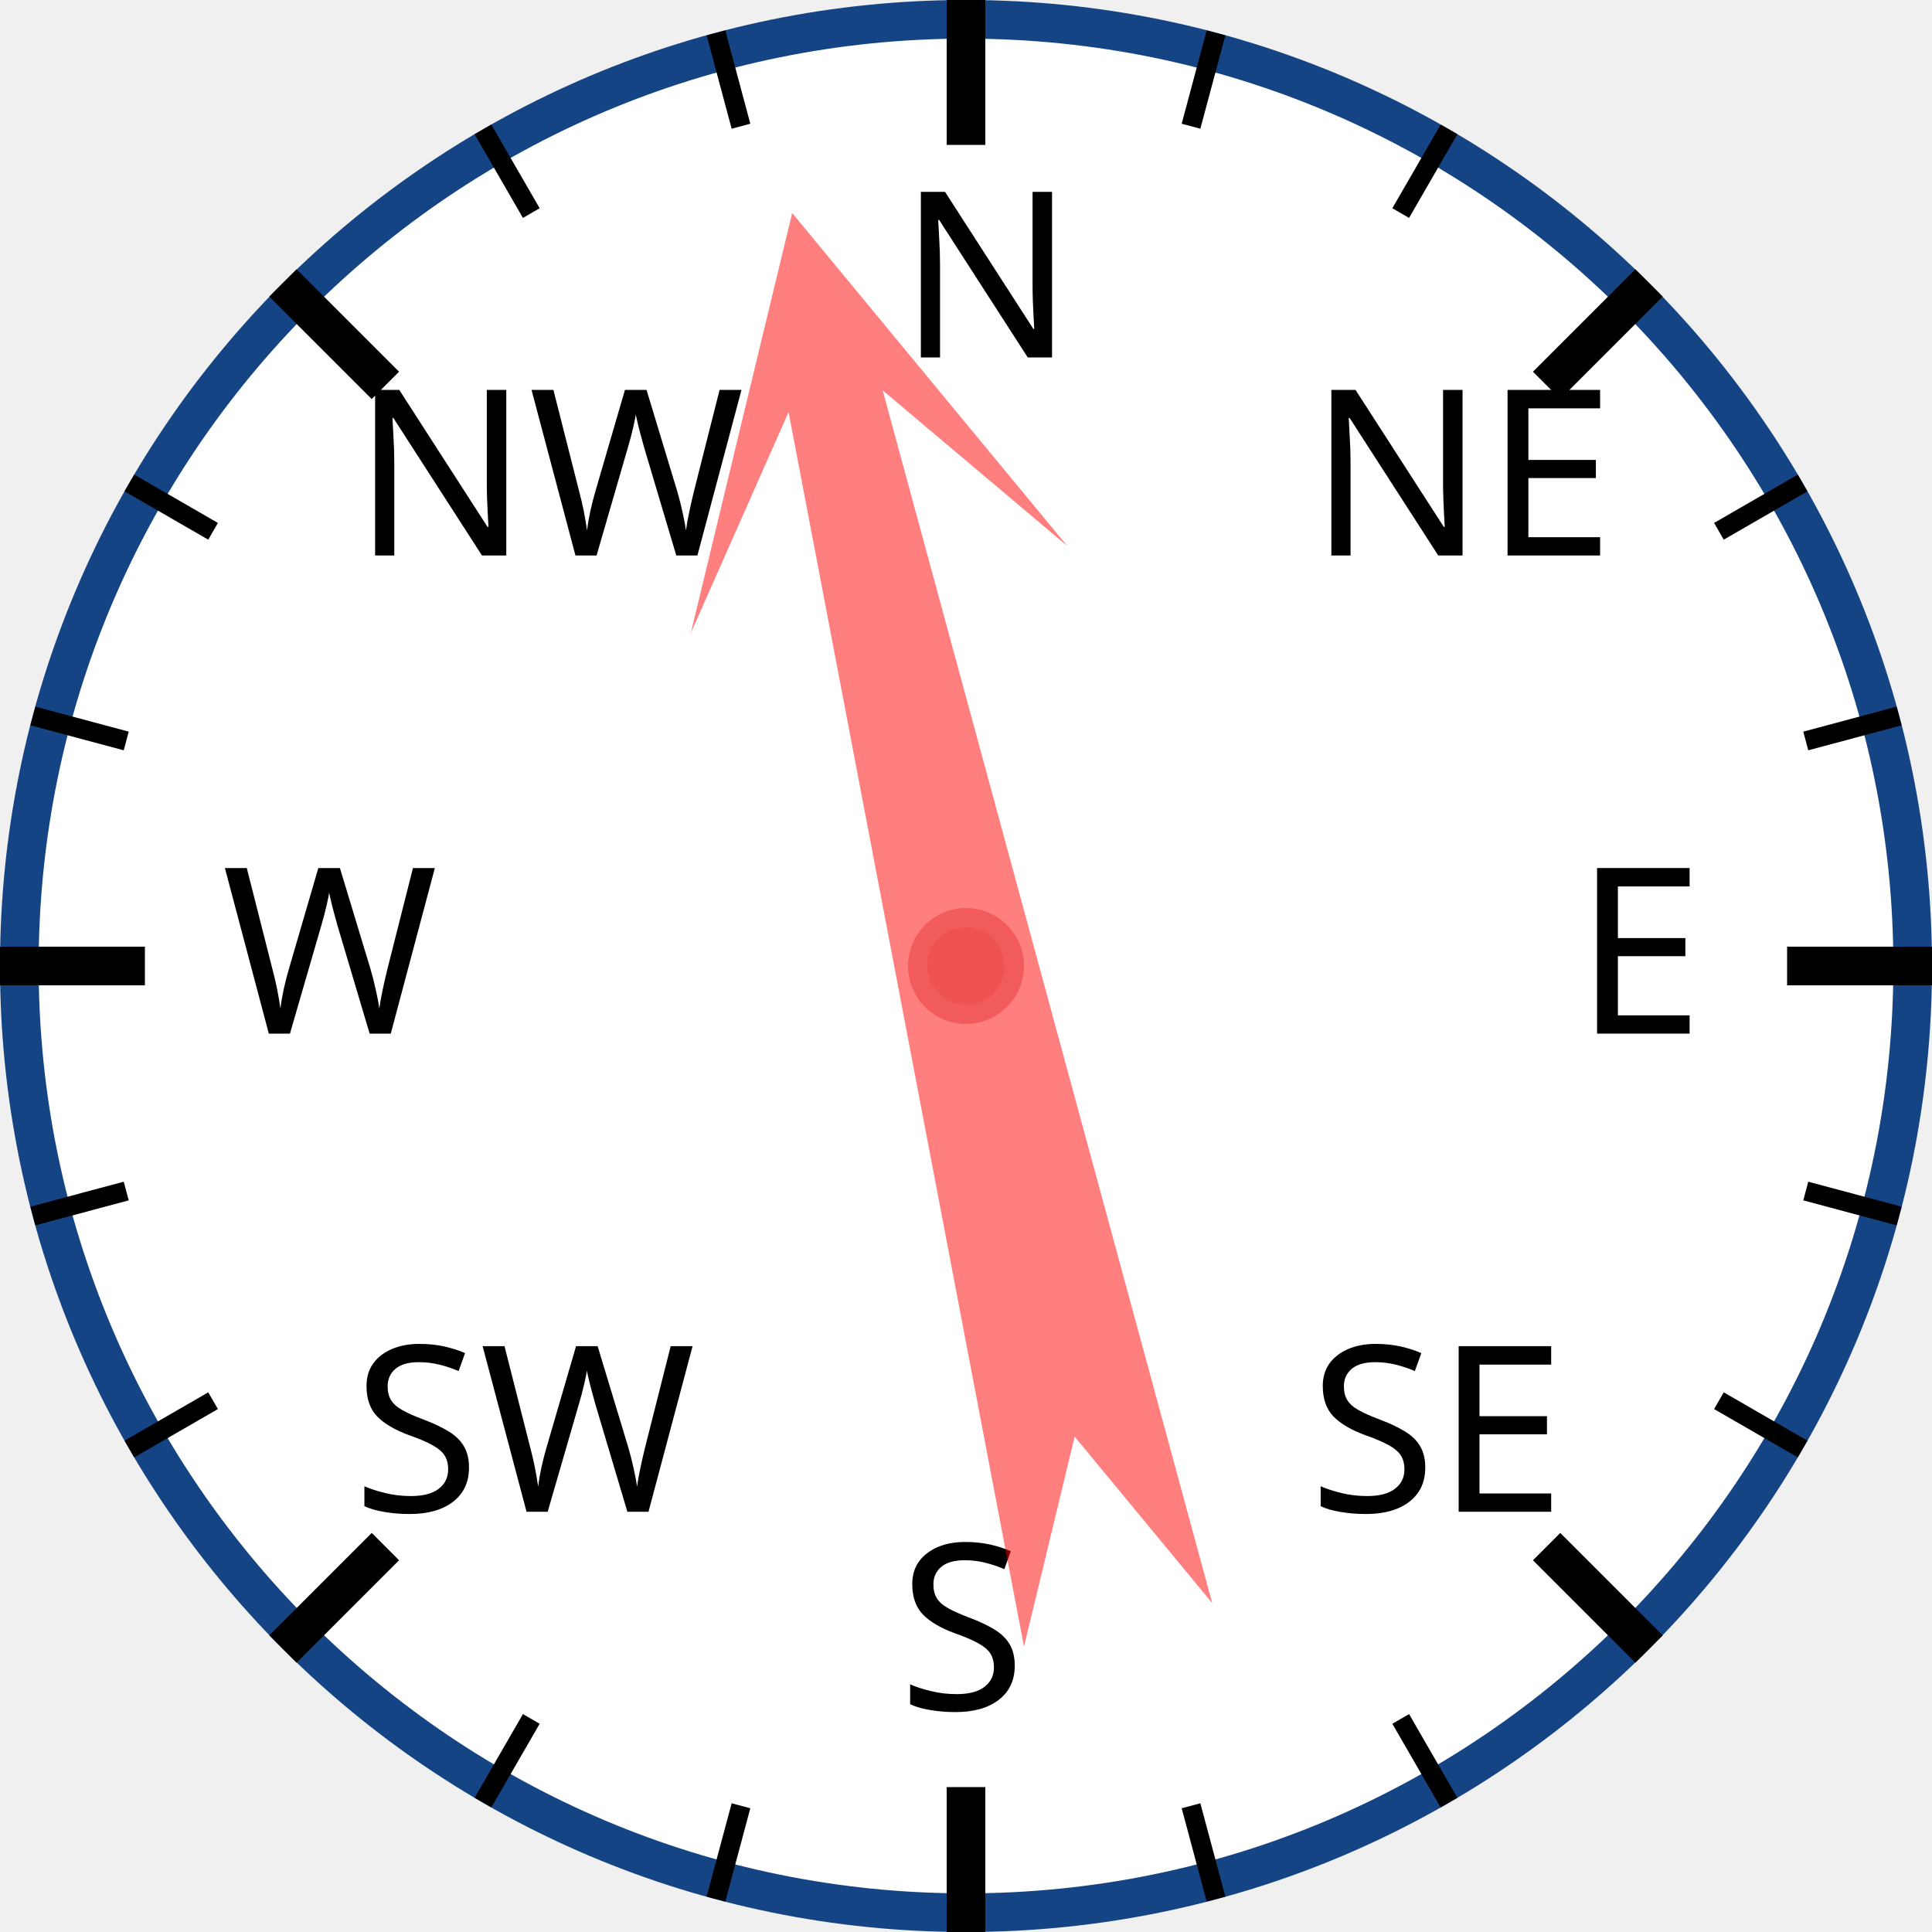
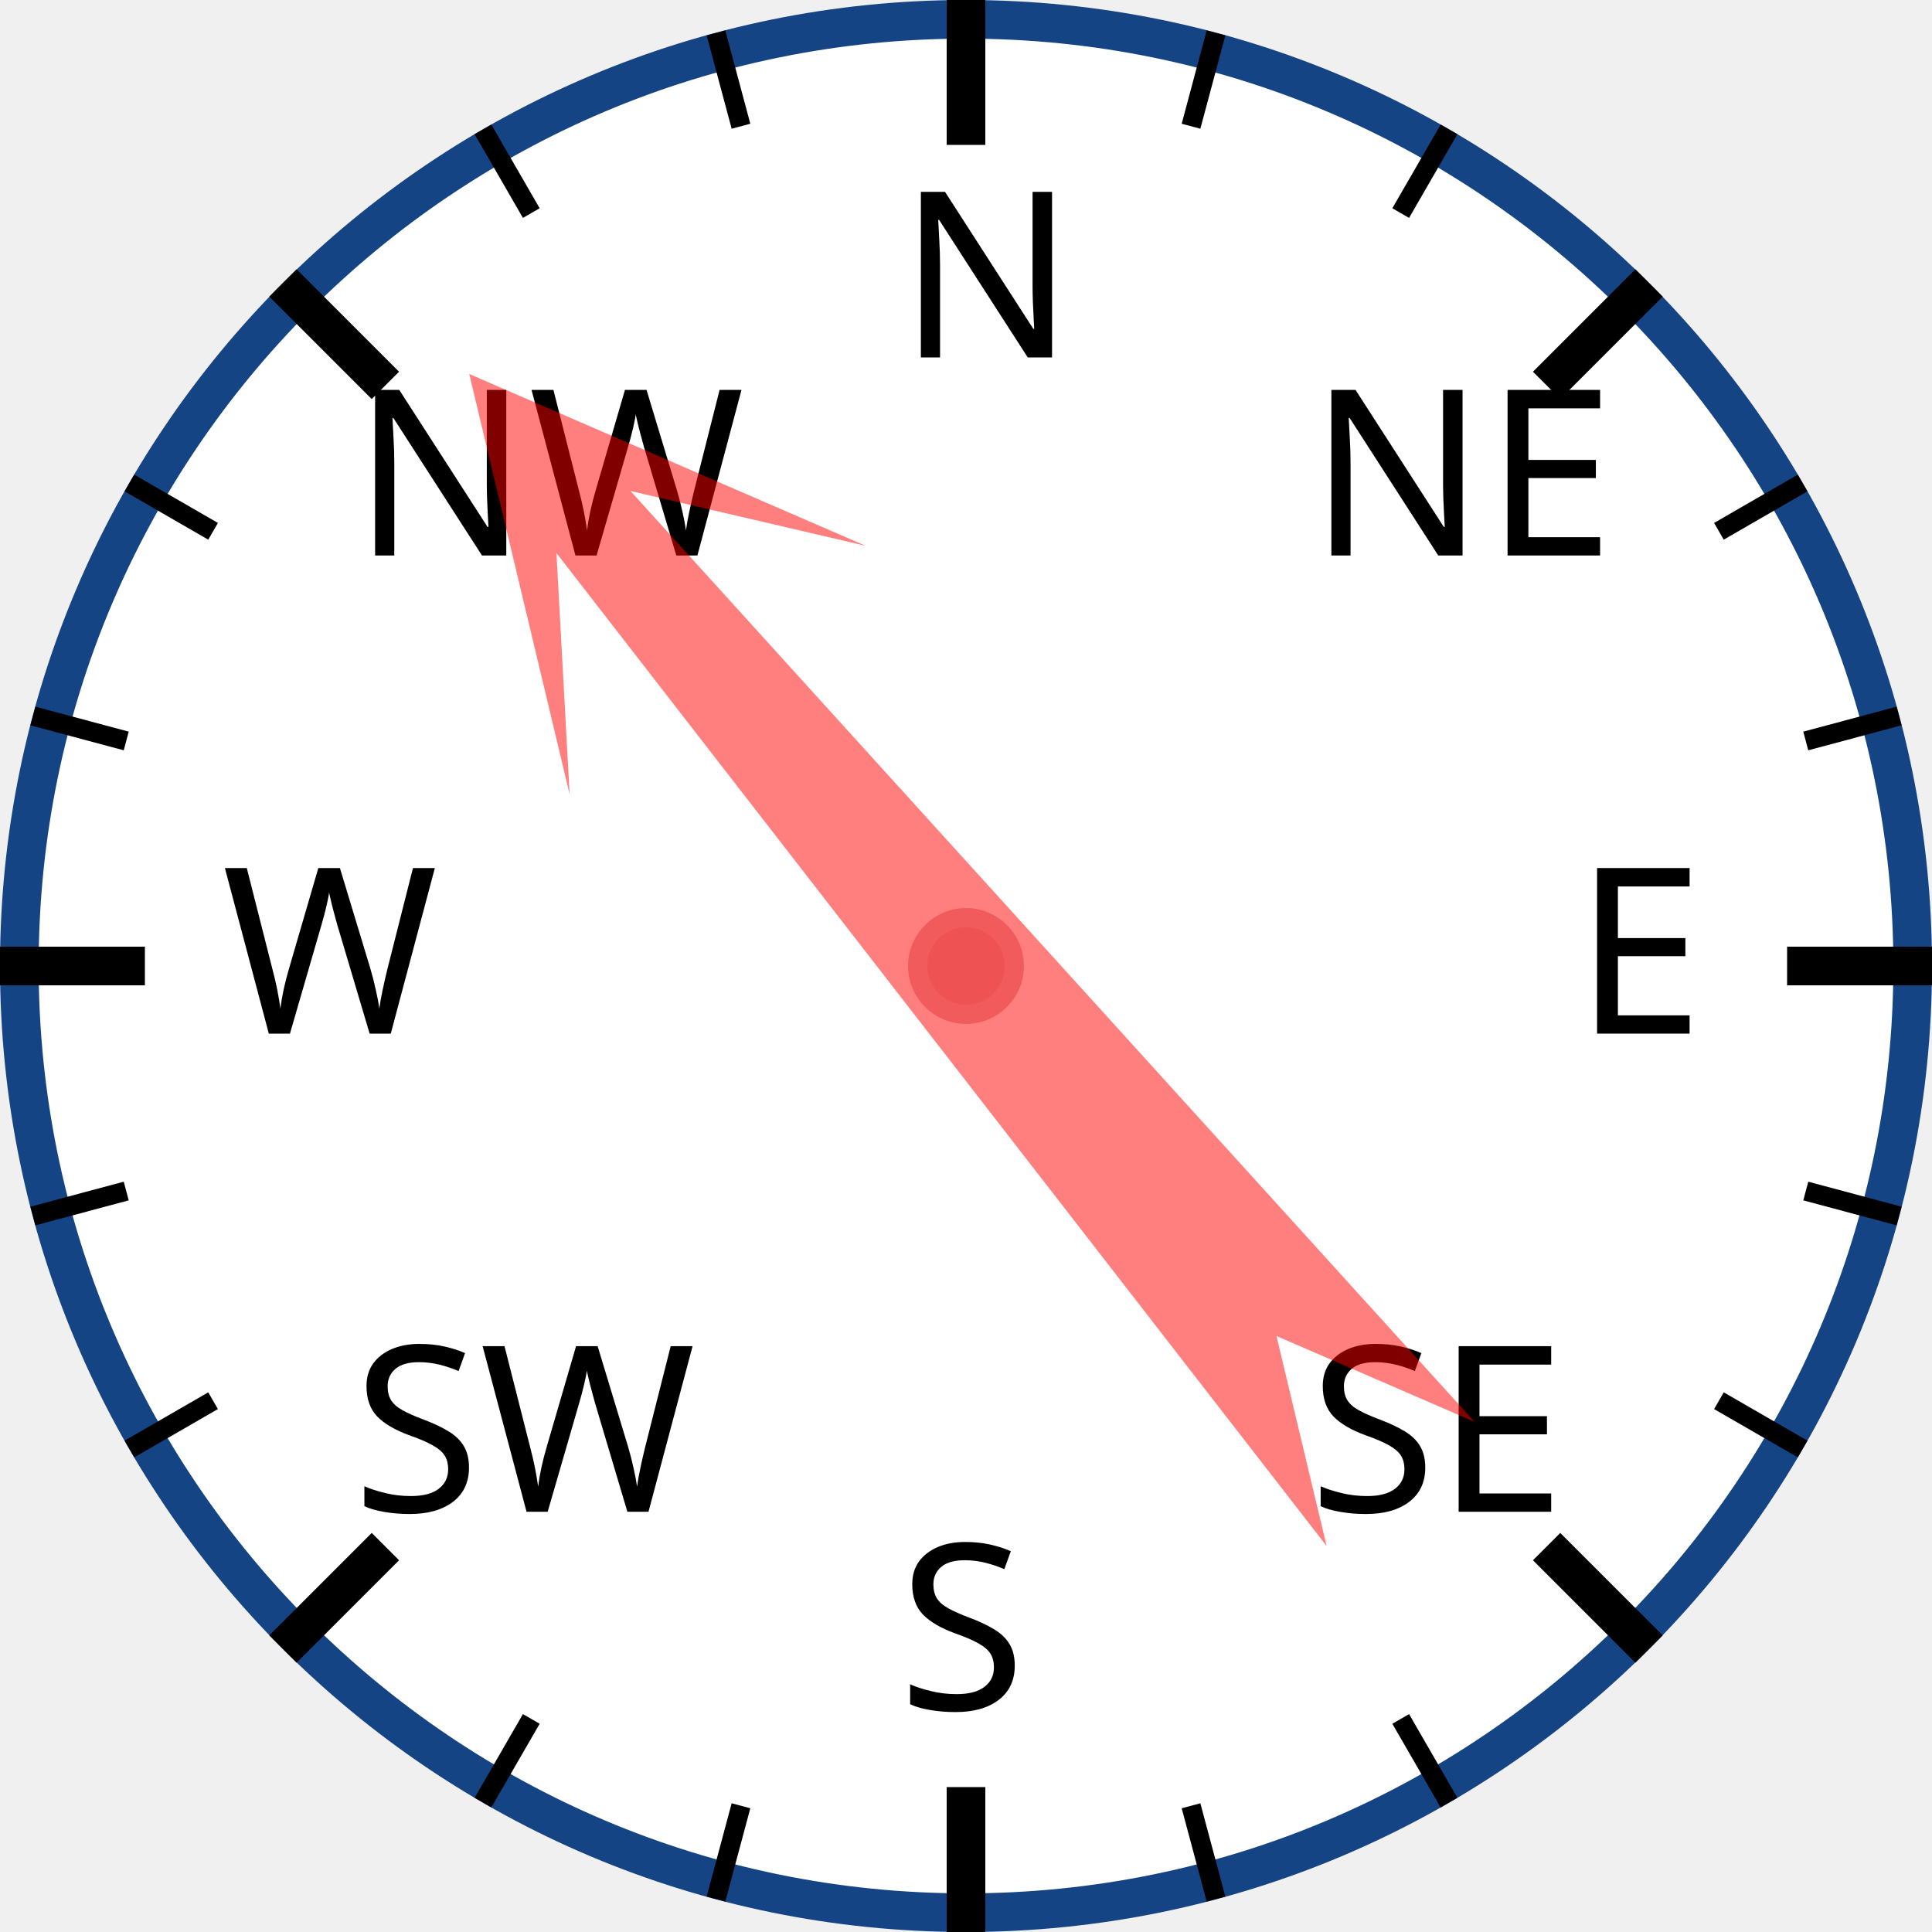
<svg xmlns="http://www.w3.org/2000/svg" width="120px" height="120px" viewBox="0 0 200 200">
  <circle cx="100" cy="100" r="98" style="fill: white; stroke: #154485; stroke-width: 4;" />
  <text x="93.0" y="37.0" style="font-family: sans-serif; font-size: 18pt;">N</text>
  <line x1="100.0" y1="0.0" x2="100.0" y2="15.0" style="stroke: black; stroke-width: 4;" />
  <line x1="74.118" y1="3.407" x2="76.706" y2="13.067" style="stroke: black; stroke-width: 2;" />
  <line x1="50" y1="13.397" x2="55" y2="22.058" style="stroke: black; stroke-width: 2;" />
  <text x="36.503" y="57.503" style="font-family: sans-serif; font-size: 18pt;">NW</text>
  <line x1="29.289" y1="29.289" x2="39.896" y2="39.896" style="stroke: black; stroke-width: 4;" />
  <line x1="13.397" y1="50" x2="22.058" y2="55" style="stroke: black; stroke-width: 2;" />
  <line x1="3.407" y1="74.118" x2="13.067" y2="76.706" style="stroke: black; stroke-width: 2;" />
  <text x="23.0" y="107.0" style="font-family: sans-serif; font-size: 18pt;">W</text>
  <line x1="0.0" y1="100.0" x2="15.0" y2="100.0" style="stroke: black; stroke-width: 4;" />
  <line x1="3.407" y1="125.882" x2="13.067" y2="123.294" style="stroke: black; stroke-width: 2;" />
  <line x1="13.397" y1="150" x2="22.058" y2="145" style="stroke: black; stroke-width: 2;" />
  <text x="36.503" y="156.497" style="font-family: sans-serif; font-size: 18pt;">SW</text>
  <line x1="29.289" y1="170.711" x2="39.896" y2="160.104" style="stroke: black; stroke-width: 4;" />
  <line x1="50" y1="186.603" x2="55" y2="177.942" style="stroke: black; stroke-width: 2;" />
  <line x1="74.118" y1="196.593" x2="76.706" y2="186.933" style="stroke: black; stroke-width: 2;" />
  <text x="93" y="177.0" style="font-family: sans-serif; font-size: 18pt;">S</text>
  <line x1="100" y1="200.0" x2="100" y2="185.0" style="stroke: black; stroke-width: 4;" />
  <line x1="125.882" y1="196.593" x2="123.294" y2="186.933" style="stroke: black; stroke-width: 2;" />
  <line x1="150.0" y1="186.603" x2="145.0" y2="177.942" style="stroke: black; stroke-width: 2;" />
  <text x="135.497" y="156.497" style="font-family: sans-serif; font-size: 18pt;">SE</text>
  <line x1="170.711" y1="170.711" x2="160.104" y2="160.104" style="stroke: black; stroke-width: 4;" />
  <line x1="186.603" y1="150" x2="177.942" y2="145" style="stroke: black; stroke-width: 2;" />
  <line x1="196.593" y1="125.882" x2="186.933" y2="123.294" style="stroke: black; stroke-width: 2;" />
  <text x="163.0" y="107" style="font-family: sans-serif; font-size: 18pt;">E</text>
  <line x1="200.0" y1="100" x2="185.0" y2="100" style="stroke: black; stroke-width: 4;" />
  <line x1="196.593" y1="74.118" x2="186.933" y2="76.706" style="stroke: black; stroke-width: 2;" />
  <line x1="186.603" y1="50" x2="177.942" y2="55" style="stroke: black; stroke-width: 2;" />
  <text x="135.497" y="57.503" style="font-family: sans-serif; font-size: 18pt;">NE</text>
  <line x1="170.711" y1="29.289" x2="160.104" y2="39.896" style="stroke: black; stroke-width: 4;" />
  <line x1="150" y1="13.397" x2="145" y2="22.058" style="stroke: black; stroke-width: 2;" />
  <line x1="125.882" y1="3.407" x2="123.294" y2="13.067" style="stroke: black; stroke-width: 2;" />
-   <polygon points="100 20 120 60 105 40 110 170 100 150 90 170 95 40 80 60" style="fill: red; fill-opacity: 0.5;" transform="rotate(347,100,100)" />
+   <polygon points="100 20 120 60 105 40 110 170 100 150 90 170 95 40 80 60" style="fill: red; fill-opacity: 0.5;" transform="rotate(320,100,100)" />
  <circle cx="100" cy="100" r="5" style="fill: #EE5252; stroke: #F25B5B; stroke-width: 2;" />
</svg>
